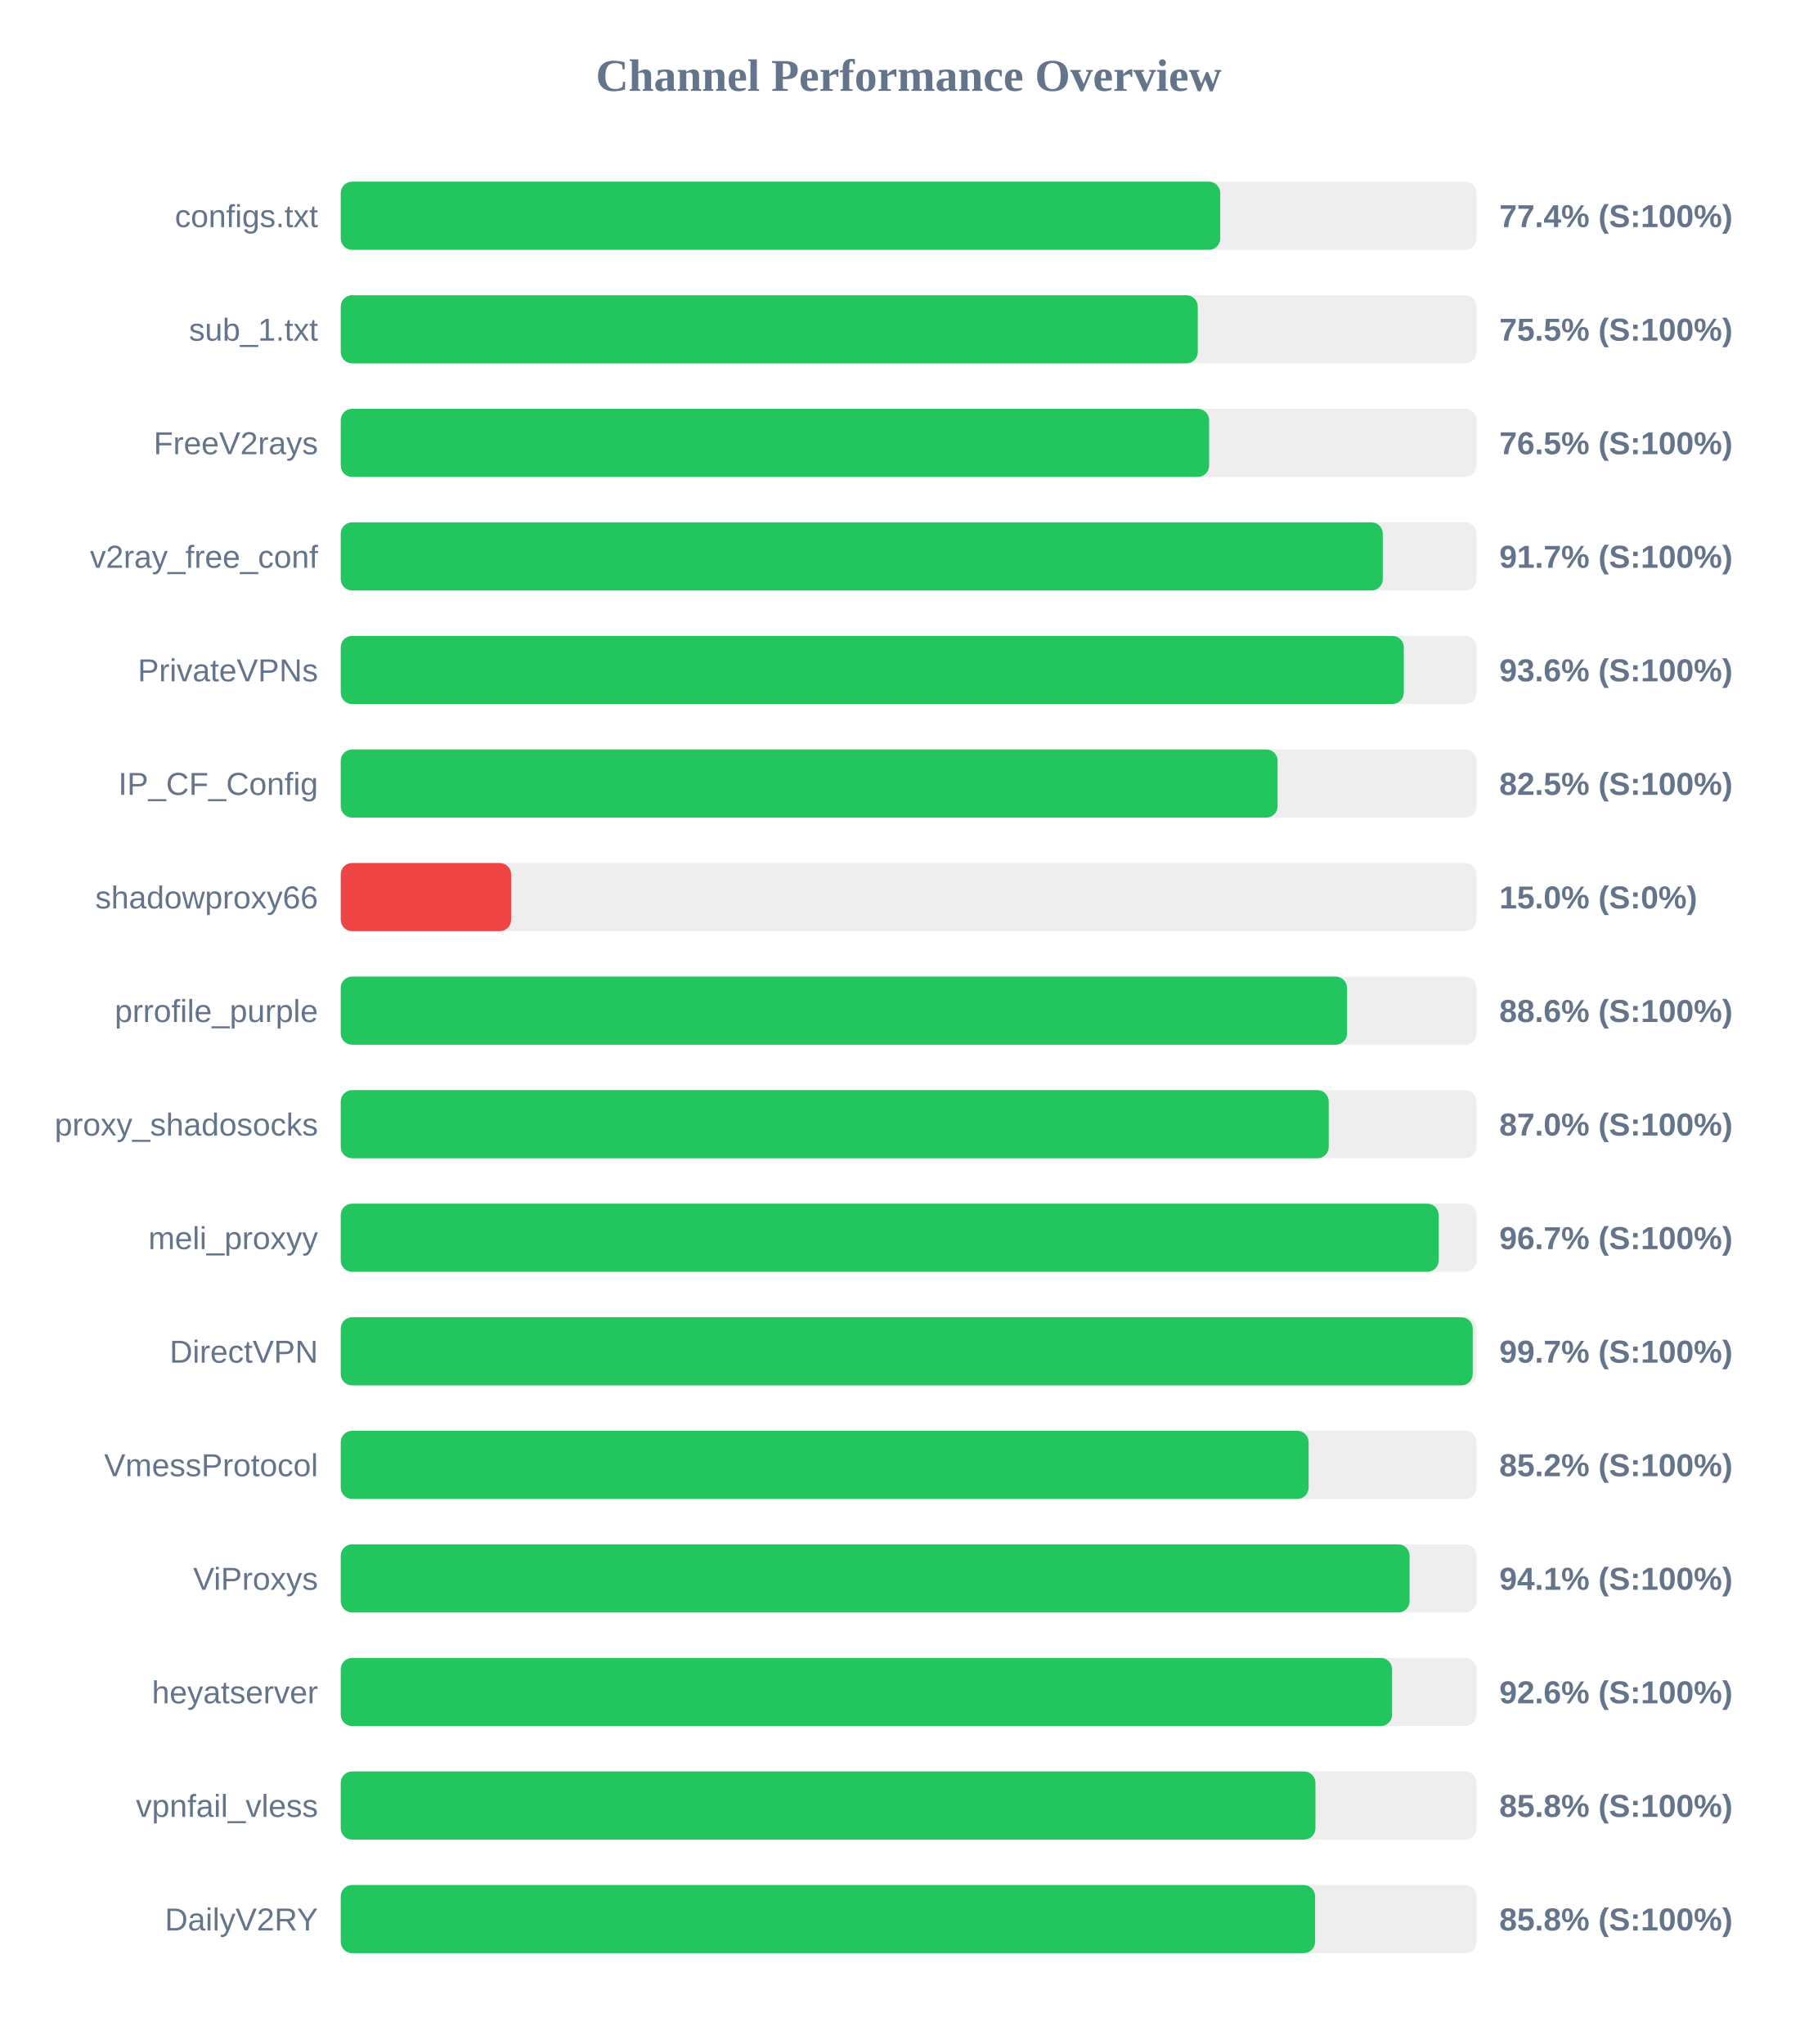
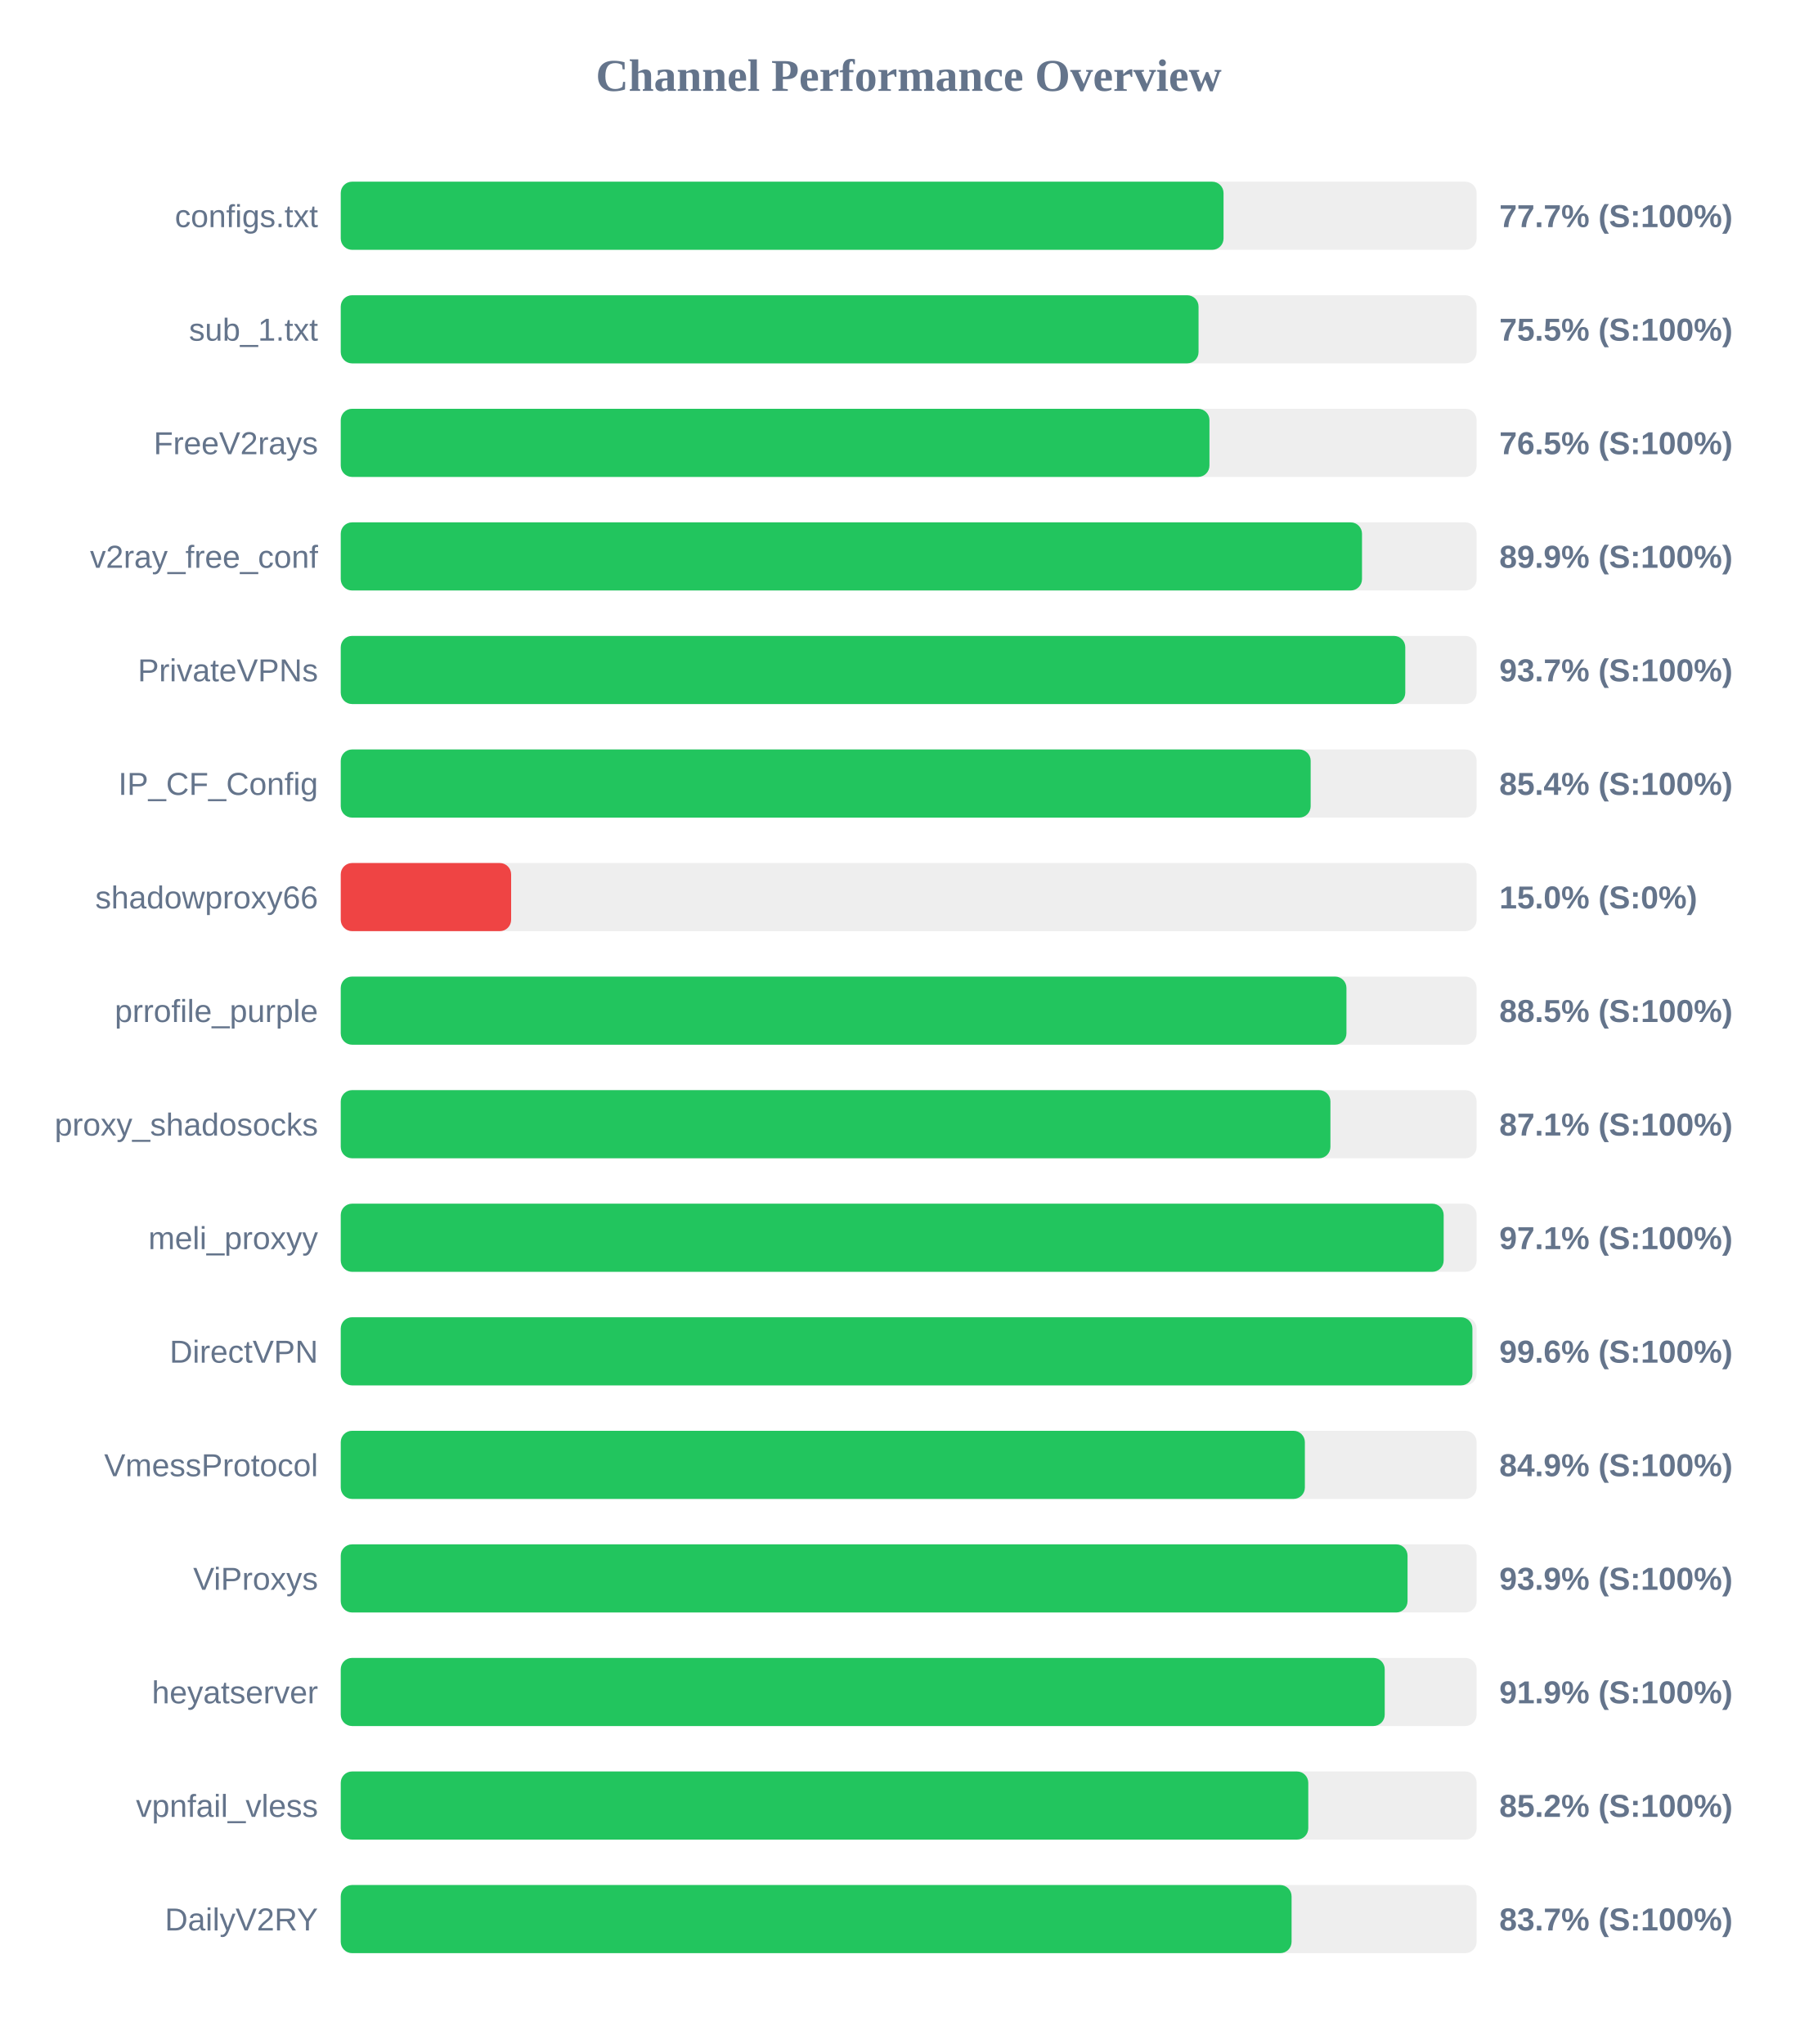
<svg xmlns="http://www.w3.org/2000/svg" width="800" height="900" version="1.1">
  <style>
        .row { font: 14px Arial; fill: #64748b; }
        .score { font: bold 14px Arial; fill: #64748b; }
    </style>
  <text x="400" y="40" text-anchor="middle" font-size="20px" font-weight="bold" fill="#64748b">Channel Performance Overview</text>
  <rect x="150" y="80" width="500" height="30" fill="#eee" rx="5" />
-   <rect x="150" y="80" width="387.15" height="30" fill="#22c55e" rx="5" />
+   <rect x="150" y="80" width="388.6" height="30" fill="#22c55e" rx="5" />
  <text x="140" y="100" text-anchor="end" class="row">configs.txt</text>
-   <text x="660" y="100" text-anchor="start" class="score">77.4% (S:100%)</text>
+   <text x="660" y="100" text-anchor="start" class="score">77.7% (S:100%)</text>
  <rect x="150" y="130" width="500" height="30" fill="#eee" rx="5" />
-   <rect x="150" y="130" width="377.25" height="30" fill="#22c55e" rx="5" />
+   <rect x="150" y="130" width="377.6" height="30" fill="#22c55e" rx="5" />
  <text x="140" y="150" text-anchor="end" class="row">sub_1.txt</text>
  <text x="660" y="150" text-anchor="start" class="score">75.5% (S:100%)</text>
  <rect x="150" y="180" width="500" height="30" fill="#eee" rx="5" />
-   <rect x="150" y="180" width="382.25" height="30" fill="#22c55e" rx="5" />
+   <rect x="150" y="180" width="382.4" height="30" fill="#22c55e" rx="5" />
  <text x="140" y="200" text-anchor="end" class="row">FreeV2rays</text>
  <text x="660" y="200" text-anchor="start" class="score">76.5% (S:100%)</text>
  <rect x="150" y="230" width="500" height="30" fill="#eee" rx="5" />
-   <rect x="150" y="230" width="458.7" height="30" fill="#22c55e" rx="5" />
+   <rect x="150" y="230" width="449.55" height="30" fill="#22c55e" rx="5" />
  <text x="140" y="250" text-anchor="end" class="row">v2ray_free_conf</text>
-   <text x="660" y="250" text-anchor="start" class="score">91.7% (S:100%)</text>
+   <text x="660" y="250" text-anchor="start" class="score">89.9% (S:100%)</text>
  <rect x="150" y="280" width="500" height="30" fill="#eee" rx="5" />
-   <rect x="150" y="280" width="467.95" height="30" fill="#22c55e" rx="5" />
+   <rect x="150" y="280" width="468.6" height="30" fill="#22c55e" rx="5" />
  <text x="140" y="300" text-anchor="end" class="row">PrivateVPNs</text>
-   <text x="660" y="300" text-anchor="start" class="score">93.6% (S:100%)</text>
+   <text x="660" y="300" text-anchor="start" class="score">93.7% (S:100%)</text>
  <rect x="150" y="330" width="500" height="30" fill="#eee" rx="5" />
-   <rect x="150" y="330" width="412.4" height="30" fill="#22c55e" rx="5" />
+   <rect x="150" y="330" width="426.95" height="30" fill="#22c55e" rx="5" />
  <text x="140" y="350" text-anchor="end" class="row">IP_CF_Config</text>
-   <text x="660" y="350" text-anchor="start" class="score">82.5% (S:100%)</text>
+   <text x="660" y="350" text-anchor="start" class="score">85.4% (S:100%)</text>
  <rect x="150" y="380" width="500" height="30" fill="#eee" rx="5" />
  <rect x="150" y="380" width="75.0" height="30" fill="#ef4444" rx="5" />
  <text x="140" y="400" text-anchor="end" class="row">shadowproxy66</text>
  <text x="660" y="400" text-anchor="start" class="score">15.0% (S:0%)</text>
  <rect x="150" y="430" width="500" height="30" fill="#eee" rx="5" />
-   <rect x="150" y="430" width="442.95" height="30" fill="#22c55e" rx="5" />
+   <rect x="150" y="430" width="442.7" height="30" fill="#22c55e" rx="5" />
  <text x="140" y="450" text-anchor="end" class="row">prrofile_purple</text>
-   <text x="660" y="450" text-anchor="start" class="score">88.6% (S:100%)</text>
+   <text x="660" y="450" text-anchor="start" class="score">88.5% (S:100%)</text>
  <rect x="150" y="480" width="500" height="30" fill="#eee" rx="5" />
-   <rect x="150" y="480" width="434.9" height="30" fill="#22c55e" rx="5" />
+   <rect x="150" y="480" width="435.65" height="30" fill="#22c55e" rx="5" />
  <text x="140" y="500" text-anchor="end" class="row">proxy_shadosocks</text>
-   <text x="660" y="500" text-anchor="start" class="score">87.0% (S:100%)</text>
+   <text x="660" y="500" text-anchor="start" class="score">87.1% (S:100%)</text>
  <rect x="150" y="530" width="500" height="30" fill="#eee" rx="5" />
-   <rect x="150" y="530" width="483.3" height="30" fill="#22c55e" rx="5" />
+   <rect x="150" y="530" width="485.5" height="30" fill="#22c55e" rx="5" />
  <text x="140" y="550" text-anchor="end" class="row">meli_proxyy</text>
-   <text x="660" y="550" text-anchor="start" class="score">96.7% (S:100%)</text>
+   <text x="660" y="550" text-anchor="start" class="score">97.1% (S:100%)</text>
  <rect x="150" y="580" width="500" height="30" fill="#eee" rx="5" />
-   <rect x="150" y="580" width="498.3" height="30" fill="#22c55e" rx="5" />
+   <rect x="150" y="580" width="498.15" height="30" fill="#22c55e" rx="5" />
  <text x="140" y="600" text-anchor="end" class="row">DirectVPN</text>
-   <text x="660" y="600" text-anchor="start" class="score">99.7% (S:100%)</text>
+   <text x="660" y="600" text-anchor="start" class="score">99.6% (S:100%)</text>
  <rect x="150" y="630" width="500" height="30" fill="#eee" rx="5" />
-   <rect x="150" y="630" width="426.05" height="30" fill="#22c55e" rx="5" />
+   <rect x="150" y="630" width="424.4" height="30" fill="#22c55e" rx="5" />
  <text x="140" y="650" text-anchor="end" class="row">VmessProtocol</text>
-   <text x="660" y="650" text-anchor="start" class="score">85.2% (S:100%)</text>
+   <text x="660" y="650" text-anchor="start" class="score">84.9% (S:100%)</text>
  <rect x="150" y="680" width="500" height="30" fill="#eee" rx="5" />
-   <rect x="150" y="680" width="470.5" height="30" fill="#22c55e" rx="5" />
+   <rect x="150" y="680" width="469.6" height="30" fill="#22c55e" rx="5" />
  <text x="140" y="700" text-anchor="end" class="row">ViProxys</text>
-   <text x="660" y="700" text-anchor="start" class="score">94.1% (S:100%)</text>
+   <text x="660" y="700" text-anchor="start" class="score">93.9% (S:100%)</text>
  <rect x="150" y="730" width="500" height="30" fill="#eee" rx="5" />
-   <rect x="150" y="730" width="462.8" height="30" fill="#22c55e" rx="5" />
+   <rect x="150" y="730" width="459.55" height="30" fill="#22c55e" rx="5" />
  <text x="140" y="750" text-anchor="end" class="row">heyatserver</text>
-   <text x="660" y="750" text-anchor="start" class="score">92.6% (S:100%)</text>
+   <text x="660" y="750" text-anchor="start" class="score">91.9% (S:100%)</text>
  <rect x="150" y="780" width="500" height="30" fill="#eee" rx="5" />
-   <rect x="150" y="780" width="429.05" height="30" fill="#22c55e" rx="5" />
+   <rect x="150" y="780" width="425.9" height="30" fill="#22c55e" rx="5" />
  <text x="140" y="800" text-anchor="end" class="row">vpnfail_vless</text>
-   <text x="660" y="800" text-anchor="start" class="score">85.8% (S:100%)</text>
+   <text x="660" y="800" text-anchor="start" class="score">85.2% (S:100%)</text>
  <rect x="150" y="830" width="500" height="30" fill="#eee" rx="5" />
-   <rect x="150" y="830" width="428.9" height="30" fill="#22c55e" rx="5" />
+   <rect x="150" y="830" width="418.55" height="30" fill="#22c55e" rx="5" />
  <text x="140" y="850" text-anchor="end" class="row">DailyV2RY</text>
-   <text x="660" y="850" text-anchor="start" class="score">85.8% (S:100%)</text>
+   <text x="660" y="850" text-anchor="start" class="score">83.7% (S:100%)</text>
</svg>
